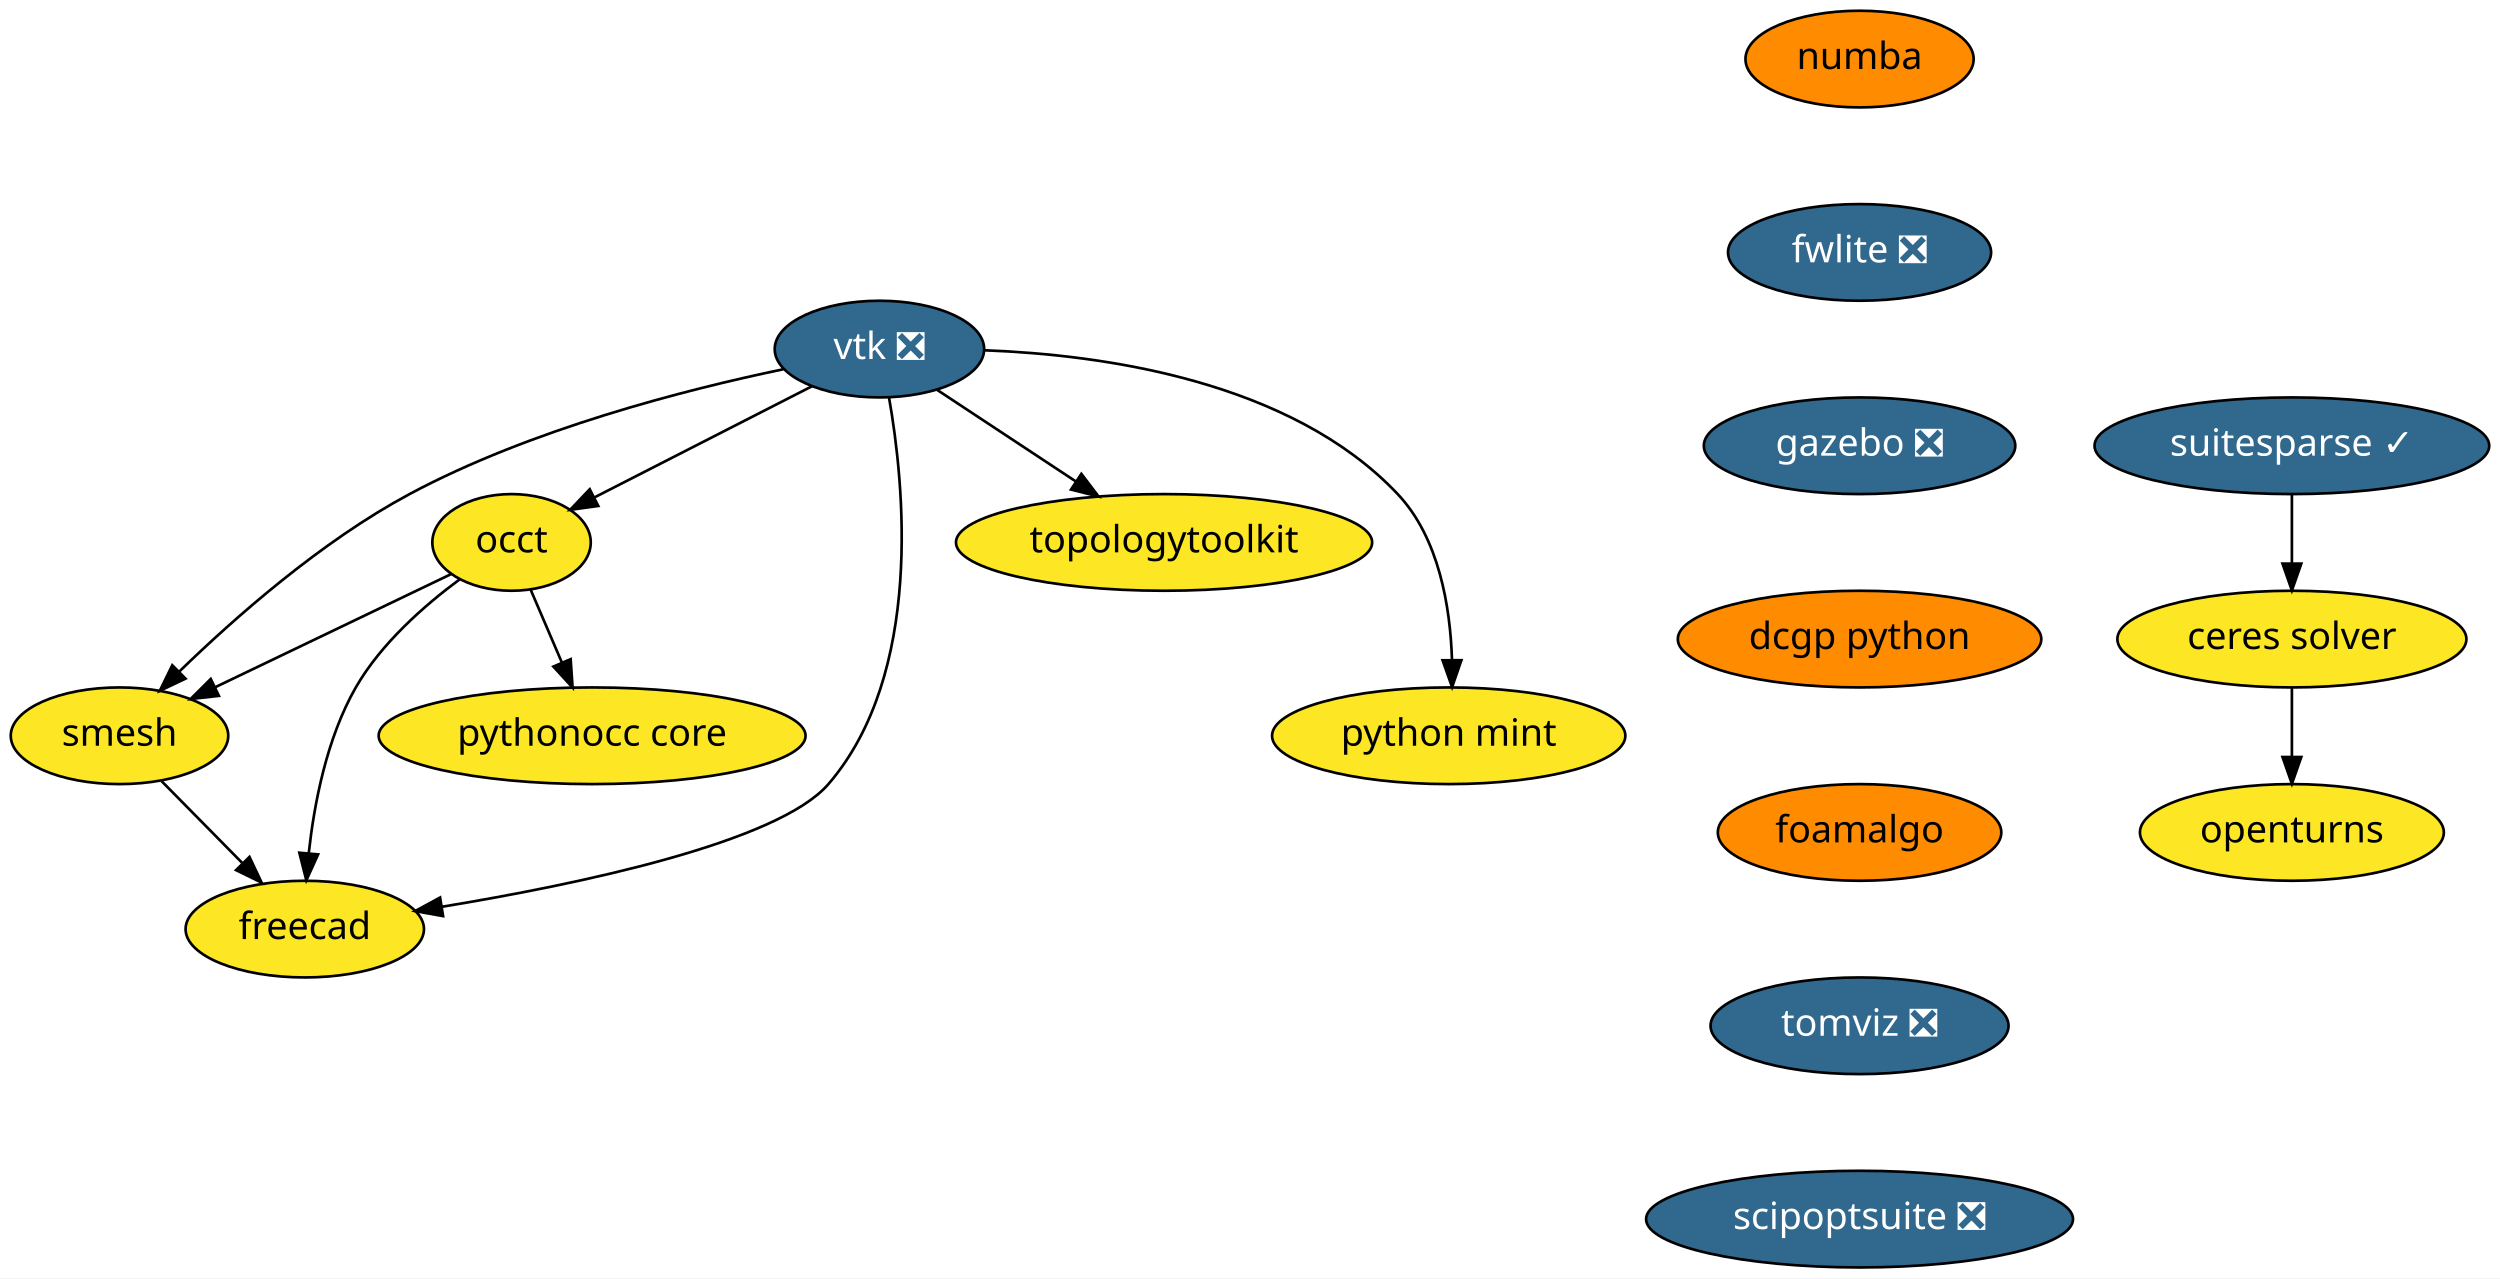
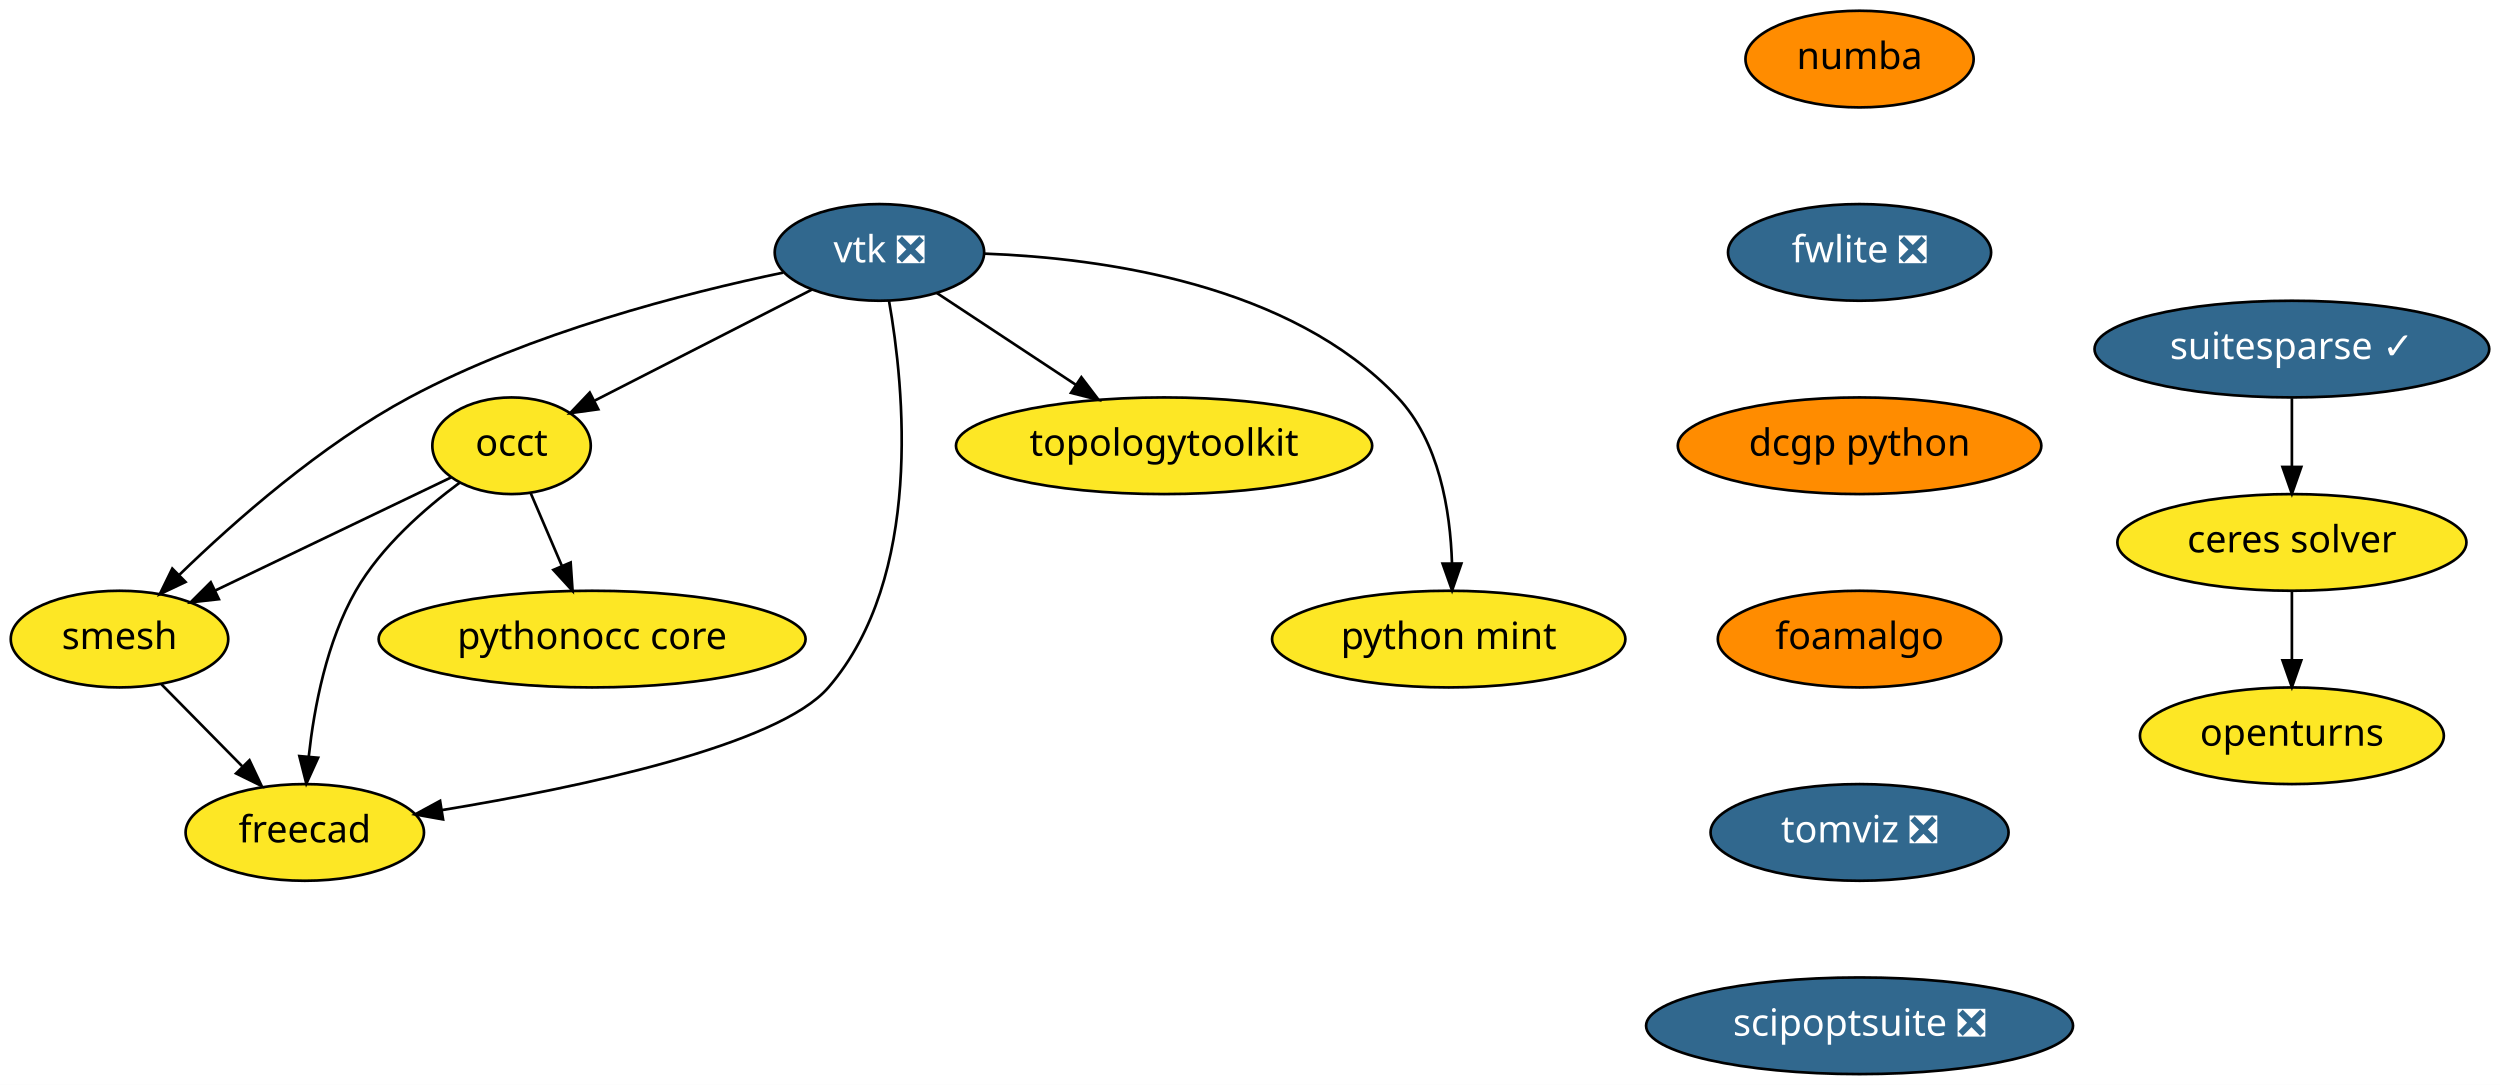
- <svg xmlns="http://www.w3.org/2000/svg" xmlns:xlink="http://www.w3.org/1999/xlink" width="931pt" height="476pt" viewBox="0.00 0.00 931.00 476.00">
-   <g id="graph0" class="graph" transform="scale(1 1) rotate(0) translate(4 472)">
-     <polygon fill="white" stroke="transparent" points="-4,4 -4,-472 927,-472 927,4 -4,4" />
+ <svg xmlns="http://www.w3.org/2000/svg" xmlns:xlink="http://www.w3.org/1999/xlink" width="931pt" height="404pt" viewBox="0.00 0.00 931.00 404.00">
+   <g id="graph0" class="graph" transform="scale(1 1) rotate(0) translate(4 400)">
+     <polygon fill="white" stroke="transparent" points="-4,4 -4,-400 927,-400 927,4 -4,4" />
    <g id="node1" class="node">
      <g id="a_node1">
        <a xlink:href="https://github.com/conda-forge/openturns-feedstock" xlink:title="openturns">
-           <ellipse fill="#fde725" stroke="black" cx="849.5" cy="-162" rx="56.59" ry="18" />
-           <text text-anchor="middle" x="849.5" y="-158.3" font-family="Times-Roman" font-size="14.00">openturns</text>
+           <ellipse fill="#fde725" stroke="black" cx="849.5" cy="-126" rx="56.59" ry="18" />
+           <text text-anchor="middle" x="849.5" y="-122.3" font-family="Times-Roman" font-size="14.00">openturns</text>
        </a>
      </g>
    </g>
    <g id="node2" class="node">
      <g id="a_node2">
        <a xlink:href="https://github.com/conda-forge/suitesparse-feedstock/pull/72" xlink:title="suitesparse ✓">
-           <ellipse fill="#31688e" stroke="black" cx="849.5" cy="-306" rx="73.5" ry="18" />
-           <text text-anchor="middle" x="849.5" y="-302.3" font-family="Times-Roman" font-size="14.00" fill="white">suitesparse ✓</text>
+           <ellipse fill="#31688e" stroke="black" cx="849.5" cy="-270" rx="73.5" ry="18" />
+           <text text-anchor="middle" x="849.5" y="-266.3" font-family="Times-Roman" font-size="14.00" fill="white">suitesparse ✓</text>
        </a>
      </g>
    </g>
    <g id="node3" class="node">
      <g id="a_node3">
        <a xlink:href="https://github.com/conda-forge/ceres-solver-feedstock" xlink:title="ceres solver">
-           <ellipse fill="#fde725" stroke="black" cx="849.5" cy="-234" rx="65" ry="18" />
-           <text text-anchor="middle" x="849.5" y="-230.3" font-family="Times-Roman" font-size="14.00">ceres solver</text>
+           <ellipse fill="#fde725" stroke="black" cx="849.5" cy="-198" rx="65" ry="18" />
+           <text text-anchor="middle" x="849.5" y="-194.3" font-family="Times-Roman" font-size="14.00">ceres solver</text>
        </a>
      </g>
    </g>
    <g id="edge1" class="edge">
-       <path fill="none" stroke="black" d="M849.5,-287.7C849.5,-279.98 849.5,-270.71 849.5,-262.11" />
-       <polygon fill="black" stroke="black" points="853,-262.1 849.5,-252.1 846,-262.1 853,-262.1" />
+       <path fill="none" stroke="black" d="M849.5,-251.7C849.5,-243.98 849.5,-234.71 849.5,-226.11" />
+       <polygon fill="black" stroke="black" points="853,-226.1 849.5,-216.1 846,-226.1 853,-226.1" />
    </g>
    <g id="edge2" class="edge">
-       <path fill="none" stroke="black" d="M849.5,-215.7C849.5,-207.98 849.5,-198.71 849.5,-190.11" />
-       <polygon fill="black" stroke="black" points="853,-190.1 849.5,-180.1 846,-190.1 853,-190.1" />
+       <path fill="none" stroke="black" d="M849.5,-179.7C849.5,-171.98 849.5,-162.71 849.5,-154.11" />
+       <polygon fill="black" stroke="black" points="853,-154.1 849.5,-144.1 846,-154.1 853,-154.1" />
    </g>
    <g id="node4" class="node">
      <g id="a_node4">
        <a xlink:href="https://github.com/conda-forge/vtk-feedstock/pull/187" xlink:title="vtk ❎">
-           <ellipse fill="#31688e" stroke="black" cx="323.5" cy="-342" rx="39" ry="18" />
-           <text text-anchor="middle" x="323.5" y="-338.3" font-family="Times-Roman" font-size="14.00" fill="white">vtk ❎</text>
+           <ellipse fill="#31688e" stroke="black" cx="323.5" cy="-306" rx="39" ry="18" />
+           <text text-anchor="middle" x="323.5" y="-302.3" font-family="Times-Roman" font-size="14.00" fill="white">vtk ❎</text>
        </a>
      </g>
    </g>
    <g id="node5" class="node">
      <g id="a_node5">
        <a xlink:href="https://github.com/conda-forge/occt-feedstock" xlink:title="occt">
-           <ellipse fill="#fde725" stroke="black" cx="186.5" cy="-270" rx="29.5" ry="18" />
-           <text text-anchor="middle" x="186.5" y="-266.3" font-family="Times-Roman" font-size="14.00">occt</text>
+           <ellipse fill="#fde725" stroke="black" cx="186.5" cy="-234" rx="29.5" ry="18" />
+           <text text-anchor="middle" x="186.5" y="-230.3" font-family="Times-Roman" font-size="14.00">occt</text>
        </a>
      </g>
    </g>
    <g id="edge3" class="edge">
-       <path fill="none" stroke="black" d="M298.37,-328.16C275.59,-316.52 241.95,-299.33 217.51,-286.84" />
-       <polygon fill="black" stroke="black" points="218.8,-283.58 208.31,-282.14 215.62,-289.81 218.8,-283.58" />
+       <path fill="none" stroke="black" d="M298.37,-292.16C275.59,-280.52 241.95,-263.33 217.51,-250.84" />
+       <polygon fill="black" stroke="black" points="218.8,-247.58 208.31,-246.14 215.62,-253.81 218.8,-247.58" />
    </g>
    <g id="node6" class="node">
      <g id="a_node6">
        <a xlink:href="https://github.com/conda-forge/smesh-feedstock" xlink:title="smesh">
-           <ellipse fill="#fde725" stroke="black" cx="40.5" cy="-198" rx="40.5" ry="18" />
-           <text text-anchor="middle" x="40.5" y="-194.3" font-family="Times-Roman" font-size="14.00">smesh</text>
+           <ellipse fill="#fde725" stroke="black" cx="40.5" cy="-162" rx="40.5" ry="18" />
+           <text text-anchor="middle" x="40.5" y="-158.3" font-family="Times-Roman" font-size="14.00">smesh</text>
        </a>
      </g>
    </g>
    <g id="edge4" class="edge">
-       <path fill="none" stroke="black" d="M287.7,-334.49C251.16,-326.87 193.56,-312.13 148.5,-288 115.64,-270.4 83.38,-241.94 62.8,-221.95" />
-       <polygon fill="black" stroke="black" points="65.08,-219.28 55.51,-214.74 60.16,-224.26 65.08,-219.28" />
+       <path fill="none" stroke="black" d="M287.7,-298.49C251.16,-290.87 193.56,-276.13 148.5,-252 115.64,-234.4 83.38,-205.94 62.8,-185.95" />
+       <polygon fill="black" stroke="black" points="65.08,-183.28 55.51,-178.74 60.16,-188.26 65.08,-183.28" />
    </g>
    <g id="node7" class="node">
      <g id="a_node7">
        <a xlink:href="https://github.com/conda-forge/freecad-feedstock" xlink:title="freecad">
-           <ellipse fill="#fde725" stroke="black" cx="109.5" cy="-126" rx="44.39" ry="18" />
-           <text text-anchor="middle" x="109.5" y="-122.3" font-family="Times-Roman" font-size="14.00">freecad</text>
+           <ellipse fill="#fde725" stroke="black" cx="109.5" cy="-90" rx="44.39" ry="18" />
+           <text text-anchor="middle" x="109.5" y="-86.3" font-family="Times-Roman" font-size="14.00">freecad</text>
        </a>
      </g>
    </g>
    <g id="edge5" class="edge">
-       <path fill="none" stroke="black" d="M327.06,-324.02C332.76,-291.76 339.97,-221.14 304.5,-180 285.82,-158.33 211.77,-142.75 160.5,-134.31" />
-       <polygon fill="black" stroke="black" points="161,-130.84 150.57,-132.71 159.89,-137.76 161,-130.84" />
+       <path fill="none" stroke="black" d="M327.06,-288.02C332.76,-255.76 339.97,-185.14 304.5,-144 285.82,-122.33 211.77,-106.75 160.5,-98.31" />
+       <polygon fill="black" stroke="black" points="161,-94.84 150.57,-96.71 159.89,-101.76 161,-94.84" />
    </g>
    <g id="node8" class="node">
      <g id="a_node8">
        <a xlink:href="https://github.com/conda-forge/topologytoolkit-feedstock" xlink:title="topologytoolkit">
-           <ellipse fill="#fde725" stroke="black" cx="429.5" cy="-270" rx="77.5" ry="18" />
-           <text text-anchor="middle" x="429.5" y="-266.3" font-family="Times-Roman" font-size="14.00">topologytoolkit</text>
+           <ellipse fill="#fde725" stroke="black" cx="429.5" cy="-234" rx="77.5" ry="18" />
+           <text text-anchor="middle" x="429.5" y="-230.3" font-family="Times-Roman" font-size="14.00">topologytoolkit</text>
        </a>
      </g>
    </g>
    <g id="edge6" class="edge">
-       <path fill="none" stroke="black" d="M344.95,-326.83C359.79,-317.04 379.81,-303.81 396.65,-292.7" />
-       <polygon fill="black" stroke="black" points="398.7,-295.53 405.11,-287.1 394.84,-289.69 398.7,-295.53" />
+       <path fill="none" stroke="black" d="M344.95,-290.83C359.79,-281.04 379.81,-267.81 396.65,-256.7" />
+       <polygon fill="black" stroke="black" points="398.7,-259.53 405.11,-251.1 394.84,-253.69 398.7,-259.53" />
    </g>
    <g id="node9" class="node">
      <g id="a_node9">
        <a xlink:href="https://github.com/conda-forge/python-mint-feedstock" xlink:title="python mint">
-           <ellipse fill="#fde725" stroke="black" cx="535.5" cy="-198" rx="65.79" ry="18" />
-           <text text-anchor="middle" x="535.5" y="-194.3" font-family="Times-Roman" font-size="14.00">python mint</text>
+           <ellipse fill="#fde725" stroke="black" cx="535.5" cy="-162" rx="65.79" ry="18" />
+           <text text-anchor="middle" x="535.5" y="-158.3" font-family="Times-Roman" font-size="14.00">python mint</text>
        </a>
      </g>
    </g>
    <g id="edge7" class="edge">
-       <path fill="none" stroke="black" d="M362.82,-341.54C406.67,-339.9 476.67,-330.2 516.5,-288 531.96,-271.62 536.1,-245.87 536.72,-226.28" />
-       <polygon fill="black" stroke="black" points="540.22,-226.14 536.76,-216.12 533.22,-226.11 540.22,-226.14" />
+       <path fill="none" stroke="black" d="M362.82,-305.54C406.67,-303.9 476.67,-294.2 516.5,-252 531.96,-235.62 536.1,-209.87 536.72,-190.28" />
+       <polygon fill="black" stroke="black" points="540.22,-190.14 536.76,-180.12 533.22,-190.11 540.22,-190.14" />
    </g>
    <g id="edge8" class="edge">
-       <path fill="none" stroke="black" d="M164.01,-258.22C140.61,-247 103.63,-229.27 76.23,-216.13" />
-       <polygon fill="black" stroke="black" points="77.51,-212.86 66.98,-211.69 74.48,-219.17 77.51,-212.86" />
+       <path fill="none" stroke="black" d="M164.01,-222.22C140.61,-211 103.63,-193.27 76.23,-180.13" />
+       <polygon fill="black" stroke="black" points="77.51,-176.86 66.98,-175.69 74.48,-183.17 77.51,-176.86" />
    </g>
    <g id="edge9" class="edge">
-       <path fill="none" stroke="black" d="M167.14,-256.22C154.22,-246.66 137.93,-232.45 128.5,-216 117.66,-197.09 112.99,-172.72 110.98,-154.27" />
-       <polygon fill="black" stroke="black" points="114.46,-153.82 110.08,-144.17 107.48,-154.44 114.46,-153.82" />
+       <path fill="none" stroke="black" d="M167.14,-220.22C154.22,-210.66 137.93,-196.45 128.5,-180 117.66,-161.09 112.99,-136.72 110.98,-118.27" />
+       <polygon fill="black" stroke="black" points="114.46,-117.82 110.08,-108.17 107.48,-118.44 114.46,-117.82" />
    </g>
    <g id="node10" class="node">
      <g id="a_node10">
        <a xlink:href="https://github.com/conda-forge/pythonocc-core-feedstock" xlink:title="pythonocc core">
-           <ellipse fill="#fde725" stroke="black" cx="216.5" cy="-198" rx="79.5" ry="18" />
-           <text text-anchor="middle" x="216.5" y="-194.3" font-family="Times-Roman" font-size="14.00">pythonocc core</text>
+           <ellipse fill="#fde725" stroke="black" cx="216.5" cy="-162" rx="79.5" ry="18" />
+           <text text-anchor="middle" x="216.5" y="-158.3" font-family="Times-Roman" font-size="14.00">pythonocc core</text>
        </a>
      </g>
    </g>
    <g id="edge10" class="edge">
-       <path fill="none" stroke="black" d="M193.61,-252.41C197.07,-244.34 201.32,-234.43 205.21,-225.35" />
-       <polygon fill="black" stroke="black" points="208.51,-226.53 209.23,-215.96 202.08,-223.77 208.51,-226.53" />
+       <path fill="none" stroke="black" d="M193.61,-216.41C197.07,-208.34 201.32,-198.43 205.21,-189.35" />
+       <polygon fill="black" stroke="black" points="208.51,-190.53 209.23,-179.96 202.08,-187.77 208.51,-190.53" />
    </g>
    <g id="edge11" class="edge">
-       <path fill="none" stroke="black" d="M56.16,-181.12C65.03,-172.12 76.3,-160.68 86.19,-150.65" />
-       <polygon fill="black" stroke="black" points="88.9,-152.89 93.43,-143.31 83.91,-147.97 88.9,-152.89" />
+       <path fill="none" stroke="black" d="M56.16,-145.12C65.03,-136.12 76.3,-124.68 86.19,-114.65" />
+       <polygon fill="black" stroke="black" points="88.9,-116.89 93.43,-107.31 83.91,-111.97 88.9,-116.89" />
    </g>
    <g id="node11" class="node">
      <g id="a_node11">
        <a xlink:href="https://github.com/conda-forge/numba-feedstock" xlink:title="numba">
-           <ellipse fill="#ff8c00" stroke="black" cx="688.5" cy="-450" rx="42.49" ry="18" />
-           <text text-anchor="middle" x="688.5" y="-446.3" font-family="Times-Roman" font-size="14.00">numba</text>
+           <ellipse fill="#ff8c00" stroke="black" cx="688.5" cy="-378" rx="42.49" ry="18" />
+           <text text-anchor="middle" x="688.5" y="-374.3" font-family="Times-Roman" font-size="14.00">numba</text>
        </a>
      </g>
    </g>
    <g id="node12" class="node">
      <g id="a_node12">
        <a xlink:href="https://github.com/conda-forge/fwlite-feedstock/pull/43" xlink:title="fwlite ❎">
-           <ellipse fill="#31688e" stroke="black" cx="688.5" cy="-378" rx="48.99" ry="18" />
-           <text text-anchor="middle" x="688.5" y="-374.3" font-family="Times-Roman" font-size="14.00" fill="white">fwlite ❎</text>
+           <ellipse fill="#31688e" stroke="black" cx="688.5" cy="-306" rx="48.99" ry="18" />
+           <text text-anchor="middle" x="688.5" y="-302.3" font-family="Times-Roman" font-size="14.00" fill="white">fwlite ❎</text>
        </a>
      </g>
    </g>
    <g id="node13" class="node">
      <g id="a_node13">
-         <a xlink:href="https://github.com/conda-forge/gazebo-feedstock/pull/73" xlink:title="gazebo ❎">
-           <ellipse fill="#31688e" stroke="black" cx="688.5" cy="-306" rx="58" ry="18" />
-           <text text-anchor="middle" x="688.5" y="-302.3" font-family="Times-Roman" font-size="14.00" fill="white">gazebo ❎</text>
-         </a>
-       </g>
-     </g>
-     <g id="node14" class="node">
-       <g id="a_node14">
        <a xlink:href="https://github.com/conda-forge/dcgp-python-feedstock" xlink:title="dcgp python">
          <ellipse fill="#ff8c00" stroke="black" cx="688.5" cy="-234" rx="67.69" ry="18" />
          <text text-anchor="middle" x="688.5" y="-230.3" font-family="Times-Roman" font-size="14.00">dcgp python</text>
        </a>
      </g>
    </g>
-     <g id="node15" class="node">
-       <g id="a_node15">
+     <g id="node14" class="node">
+       <g id="a_node14">
        <a xlink:href="https://github.com/conda-forge/foamalgo-feedstock" xlink:title="foamalgo">
          <ellipse fill="#ff8c00" stroke="black" cx="688.5" cy="-162" rx="52.79" ry="18" />
          <text text-anchor="middle" x="688.5" y="-158.3" font-family="Times-Roman" font-size="14.00">foamalgo</text>
        </a>
      </g>
    </g>
-     <g id="node16" class="node">
-       <g id="a_node16">
+     <g id="node15" class="node">
+       <g id="a_node15">
        <a xlink:href="https://github.com/conda-forge/tomviz-feedstock/pull/8" xlink:title="tomviz ❎">
          <ellipse fill="#31688e" stroke="black" cx="688.5" cy="-90" rx="55.49" ry="18" />
          <text text-anchor="middle" x="688.5" y="-86.3" font-family="Times-Roman" font-size="14.00" fill="white">tomviz ❎</text>
        </a>
      </g>
    </g>
-     <g id="node17" class="node">
-       <g id="a_node17">
+     <g id="node16" class="node">
+       <g id="a_node16">
        <a xlink:href="https://github.com/conda-forge/scipoptsuite-feedstock/pull/12" xlink:title="scipoptsuite ❎">
          <ellipse fill="#31688e" stroke="black" cx="688.5" cy="-18" rx="79.5" ry="18" />
          <text text-anchor="middle" x="688.5" y="-14.3" font-family="Times-Roman" font-size="14.00" fill="white">scipoptsuite ❎</text>
        </a>
      </g>
    </g>
  </g>
</svg>
